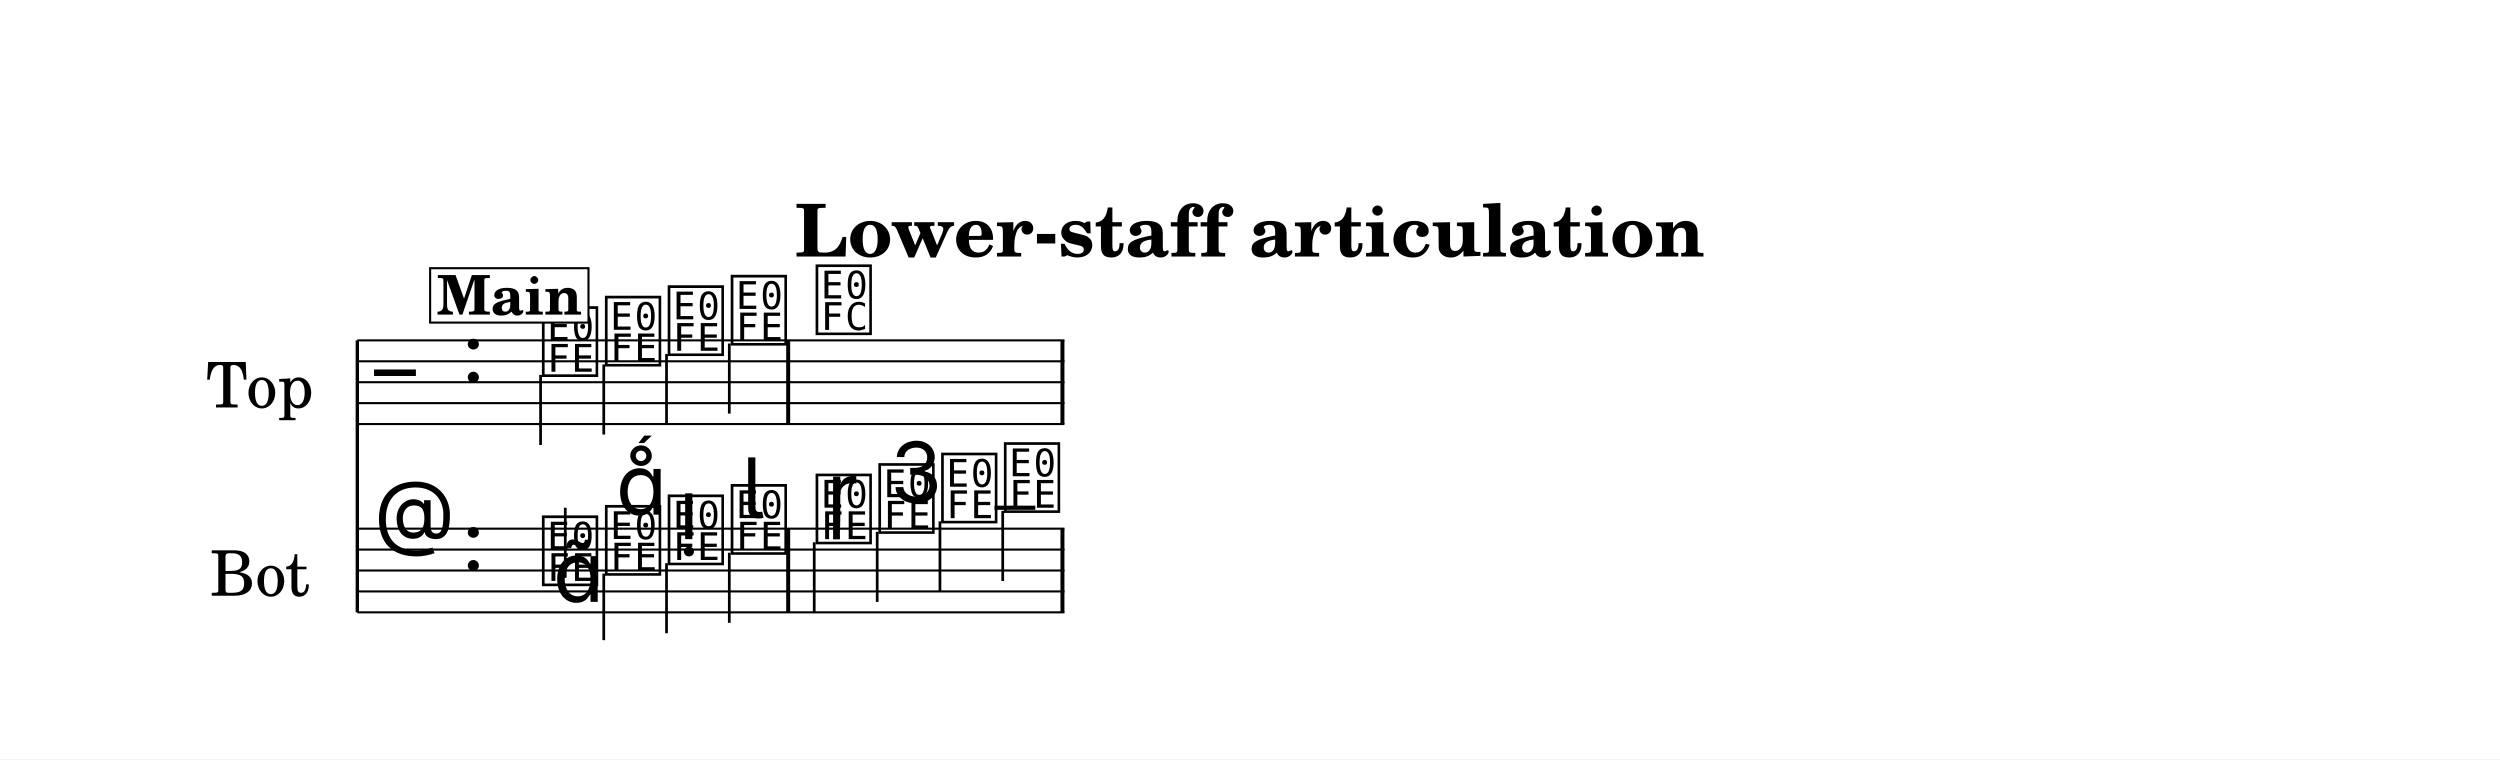
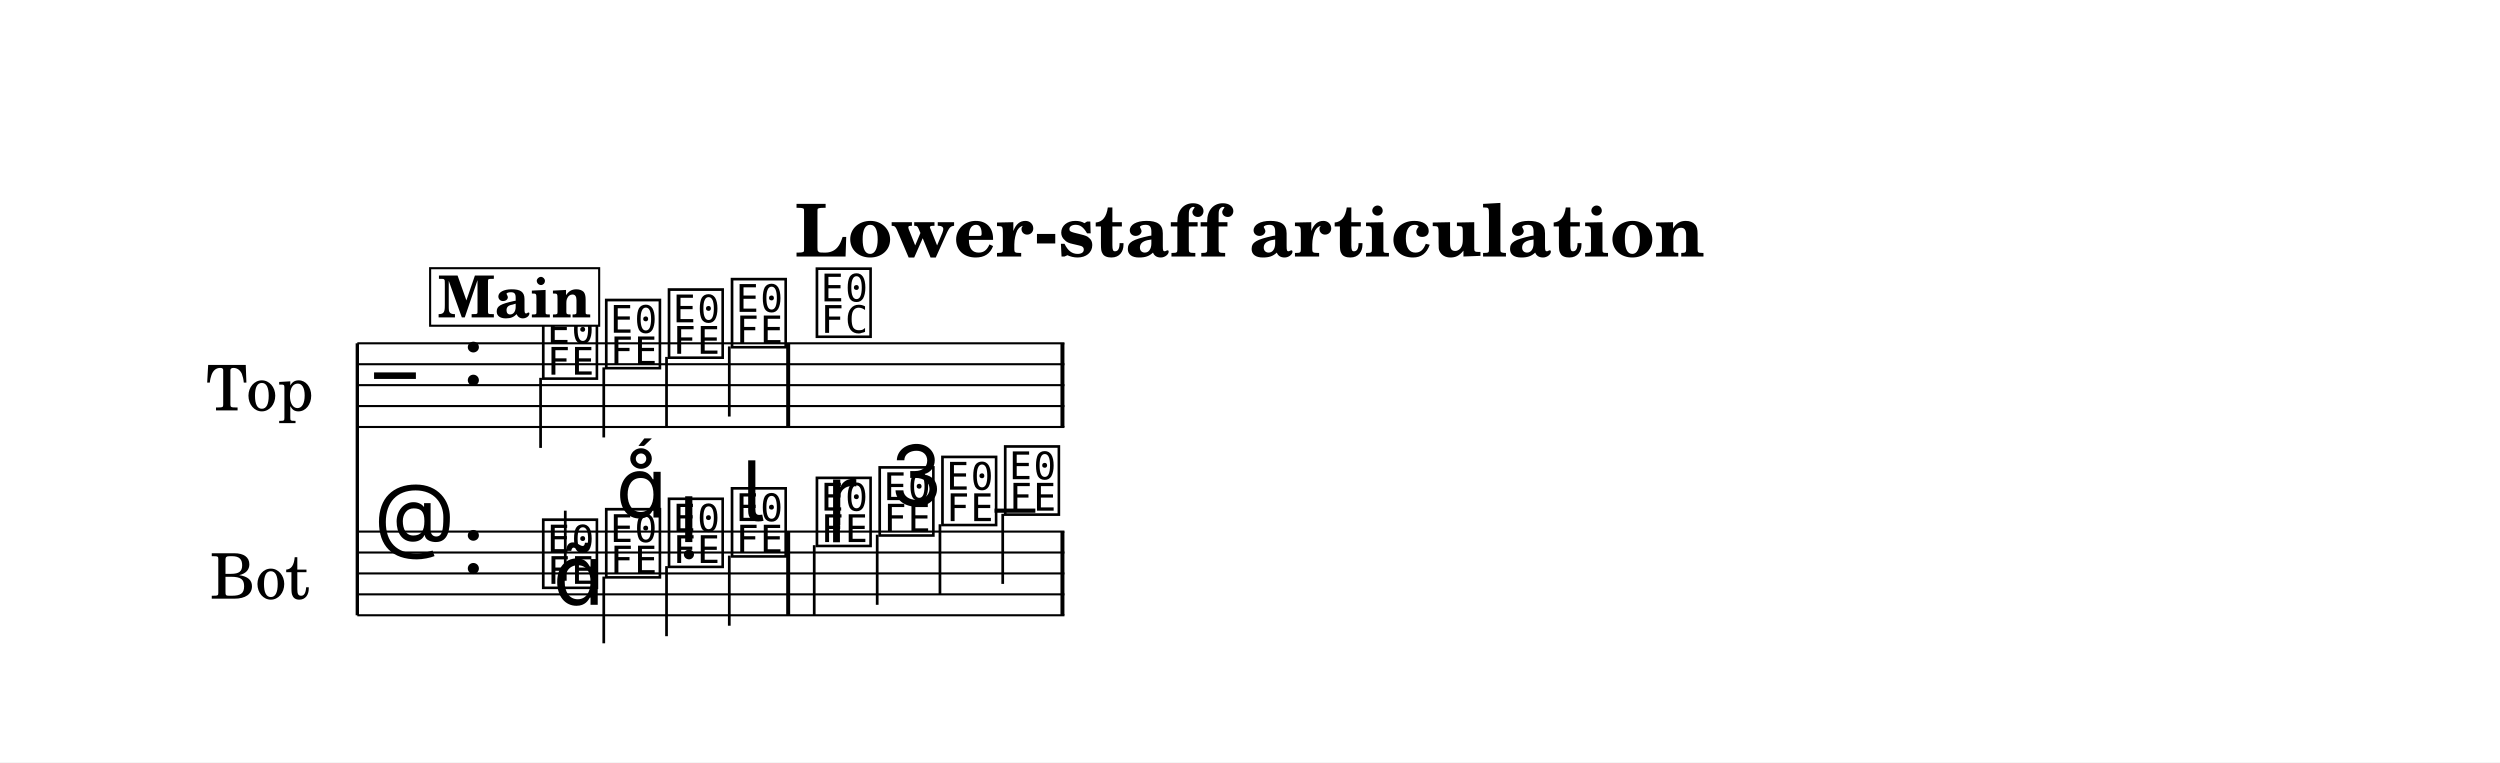
- <svg xmlns="http://www.w3.org/2000/svg" width="1195.0" height="362.9" viewBox="0 0 119.50 36.29" font-family="TeX Gyre Schola, serif">
+ <svg xmlns="http://www.w3.org/2000/svg" width="1195.0" height="364.4" viewBox="0 0 119.50 36.44" font-family="TeX Gyre Schola, serif">
  <style>
  @font-face { font-family: 'Emmentaler'; src: local('Emmentaler'); }
  .music { font-family: 'Emmentaler', serif; }
</style>
-   <rect x="0" y="0" width="119.50" height="36.29" fill="#FFFFFF" />
+   <rect x="0" y="0" width="119.50" height="36.44" fill="#FFFFFF" />
  <text x="59.75" y="12.26" font-size="3.49" font-weight="bold" text-anchor="middle" data-pos="448">Lower-staff articulation</text>
  <g transform="translate(8.54,0.00) scale(1,1)">
-     <text x="6.45" y="18.27" font-size="3.00" text-anchor="end" dominant-baseline="central">Top</text>
-     <text x="6.26" y="27.27" font-size="3.00" text-anchor="end" dominant-baseline="central">Bot</text>
-     <line x1="8.54" y1="16.27" x2="8.54" y2="29.27" stroke="#000000" stroke-width="0.160" />
-     <line x1="8.54" y1="16.27" x2="42.34" y2="16.27" stroke="#000000" stroke-width="0.100" />
-     <line x1="8.54" y1="17.27" x2="42.34" y2="17.27" stroke="#000000" stroke-width="0.100" />
-     <line x1="8.54" y1="18.27" x2="42.34" y2="18.27" stroke="#000000" stroke-width="0.100" />
-     <line x1="8.54" y1="19.27" x2="42.34" y2="19.27" stroke="#000000" stroke-width="0.100" />
-     <line x1="8.54" y1="20.27" x2="42.34" y2="20.27" stroke="#000000" stroke-width="0.100" />
-     <text class="music" x="9.34" y="19.27" font-size="4.00" data-pos="513"></text>
-     <text class="music" x="13.54" y="18.27" font-size="4.00" data-pos="480"></text>
-     <text class="music" x="17.24" y="17.77" font-size="4.00" data-pos="569"></text>
-     <line x1="17.30" y1="17.92" x2="17.30" y2="21.27" stroke="#000000" stroke-width="0.130" />
-     <text class="music" x="20.25" y="17.27" font-size="4.00" data-pos="573"></text>
-     <line x1="20.32" y1="17.42" x2="20.32" y2="20.77" stroke="#000000" stroke-width="0.130" />
-     <text class="music" x="23.25" y="16.77" font-size="4.00" data-pos="575"></text>
-     <line x1="23.32" y1="16.92" x2="23.32" y2="20.27" stroke="#000000" stroke-width="0.130" />
-     <text class="music" x="26.26" y="16.27" font-size="4.00" data-pos="577"></text>
-     <line x1="26.32" y1="16.42" x2="26.32" y2="19.77" stroke="#000000" stroke-width="0.130" />
-     <text class="music" x="30.32" y="15.77" font-size="4.00" data-pos="581"></text>
-     <rect x="29.04" y="16.27" width="0.19" height="4.00" data-pos="579" />
-     <rect x="42.15" y="16.27" width="0.19" height="4.00" data-pos="584" />
-     <line x1="8.54" y1="25.27" x2="42.34" y2="25.27" stroke="#000000" stroke-width="0.100" />
-     <line x1="8.54" y1="26.27" x2="42.34" y2="26.27" stroke="#000000" stroke-width="0.100" />
-     <line x1="8.54" y1="27.27" x2="42.34" y2="27.27" stroke="#000000" stroke-width="0.100" />
-     <line x1="8.54" y1="28.27" x2="42.34" y2="28.27" stroke="#000000" stroke-width="0.100" />
-     <line x1="8.54" y1="29.27" x2="42.34" y2="29.27" stroke="#000000" stroke-width="0.100" />
-     <text class="music" x="9.34" y="26.27" font-size="4.00" data-pos="538"></text>
-     <text class="music" x="13.54" y="27.27" font-size="4.00" data-pos="480"></text>
-     <line x1="39.00" y1="24.27" x2="40.95" y2="24.27" stroke="#000000" stroke-width="0.200" />
-     <text class="music" x="17.24" y="27.77" font-size="4.00" data-pos="596"></text>
-     <line x1="18.48" y1="27.62" x2="18.48" y2="24.27" stroke="#000000" stroke-width="0.130" />
-     <text class="music" x="20.25" y="27.27" font-size="4.00" data-pos="608"></text>
-     <line x1="20.32" y1="27.42" x2="20.32" y2="30.60" stroke="#000000" stroke-width="0.130" />
-     <text class="music" x="23.25" y="26.77" font-size="4.00" data-pos="617"></text>
-     <line x1="23.32" y1="26.92" x2="23.32" y2="30.27" stroke="#000000" stroke-width="0.130" />
-     <text class="music" x="26.26" y="26.27" font-size="4.00" data-pos="626"></text>
-     <line x1="26.32" y1="26.42" x2="26.32" y2="29.77" stroke="#000000" stroke-width="0.130" />
-     <text class="music" x="30.32" y="25.77" font-size="4.00" data-pos="638"></text>
-     <line x1="30.38" y1="25.92" x2="30.38" y2="29.27" stroke="#000000" stroke-width="0.130" />
-     <text class="music" x="33.32" y="25.27" font-size="4.00" data-pos="647"></text>
-     <line x1="33.39" y1="25.42" x2="33.39" y2="28.77" stroke="#000000" stroke-width="0.130" />
-     <text class="music" x="36.32" y="24.77" font-size="4.00" data-pos="657"></text>
-     <line x1="36.39" y1="24.92" x2="36.39" y2="28.27" stroke="#000000" stroke-width="0.130" />
-     <text class="music" x="39.32" y="24.27" font-size="4.00" data-pos="659"></text>
-     <line x1="39.39" y1="24.42" x2="39.39" y2="27.77" stroke="#000000" stroke-width="0.130" />
-     <rect x="29.04" y="25.27" width="0.19" height="4.00" data-pos="636" />
-     <rect x="42.15" y="25.27" width="0.19" height="4.00" data-pos="661" />
-     <text class="music" x="17.89" y="28.77" font-size="4.00" data-pos="598"></text>
-     <text class="music" x="20.90" y="24.60" font-size="4.00" data-pos="609"></text>
-     <text class="music" x="23.90" y="25.77" font-size="4.00" data-pos="618"></text>
-     <text class="music" x="26.91" y="24.77" font-size="4.00" data-pos="627"></text>
-     <text class="music" x="30.97" y="24.97" font-size="4.00" data-pos="640"></text>
-     <text class="music" x="33.97" y="24.02" font-size="4.00" data-pos="648"></text>
-     <rect x="12.02" y="12.82" width="7.57" height="2.60" fill="#FFFFFF" stroke="#000000" stroke-width="0.100" data-pos="546" />
-     <text x="15.81" y="15.04" font-size="2.62" font-weight="bold" text-anchor="middle" data-pos="546">Main</text>
+     <text x="6.45" y="18.41" font-size="3.00" text-anchor="end" dominant-baseline="central">Top</text>
+     <text x="6.26" y="27.41" font-size="3.00" text-anchor="end" dominant-baseline="central">Bot</text>
+     <line x1="8.54" y1="16.41" x2="8.54" y2="29.41" stroke="#000000" stroke-width="0.160" />
+     <line x1="8.54" y1="16.41" x2="42.34" y2="16.41" stroke="#000000" stroke-width="0.100" />
+     <line x1="8.54" y1="17.41" x2="42.34" y2="17.41" stroke="#000000" stroke-width="0.100" />
+     <line x1="8.54" y1="18.41" x2="42.34" y2="18.41" stroke="#000000" stroke-width="0.100" />
+     <line x1="8.54" y1="19.41" x2="42.34" y2="19.41" stroke="#000000" stroke-width="0.100" />
+     <line x1="8.54" y1="20.41" x2="42.34" y2="20.41" stroke="#000000" stroke-width="0.100" />
+     <text class="music" x="9.34" y="19.41" font-size="4.00" data-pos="513"></text>
+     <text class="music" x="13.54" y="18.41" font-size="4.00" data-pos="480"></text>
+     <text class="music" x="17.24" y="17.91" font-size="4.00" data-pos="569"></text>
+     <line x1="17.30" y1="18.06" x2="17.30" y2="21.41" stroke="#000000" stroke-width="0.130" />
+     <text class="music" x="20.25" y="17.41" font-size="4.00" data-pos="573"></text>
+     <line x1="20.32" y1="17.56" x2="20.32" y2="20.91" stroke="#000000" stroke-width="0.130" />
+     <text class="music" x="23.25" y="16.91" font-size="4.00" data-pos="575"></text>
+     <line x1="23.32" y1="17.06" x2="23.32" y2="20.41" stroke="#000000" stroke-width="0.130" />
+     <text class="music" x="26.26" y="16.41" font-size="4.00" data-pos="577"></text>
+     <line x1="26.32" y1="16.56" x2="26.32" y2="19.91" stroke="#000000" stroke-width="0.130" />
+     <text class="music" x="30.32" y="15.91" font-size="4.00" data-pos="581"></text>
+     <rect x="29.04" y="16.41" width="0.19" height="4.00" data-pos="579" />
+     <rect x="42.15" y="16.41" width="0.19" height="4.00" data-pos="584" />
+     <line x1="8.54" y1="25.41" x2="42.34" y2="25.41" stroke="#000000" stroke-width="0.100" />
+     <line x1="8.54" y1="26.41" x2="42.34" y2="26.41" stroke="#000000" stroke-width="0.100" />
+     <line x1="8.54" y1="27.41" x2="42.34" y2="27.41" stroke="#000000" stroke-width="0.100" />
+     <line x1="8.54" y1="28.41" x2="42.34" y2="28.41" stroke="#000000" stroke-width="0.100" />
+     <line x1="8.54" y1="29.41" x2="42.34" y2="29.41" stroke="#000000" stroke-width="0.100" />
+     <text class="music" x="9.34" y="26.41" font-size="4.00" data-pos="538"></text>
+     <text class="music" x="13.54" y="27.41" font-size="4.00" data-pos="480"></text>
+     <line x1="39.00" y1="24.41" x2="40.95" y2="24.41" stroke="#000000" stroke-width="0.200" />
+     <text class="music" x="17.24" y="27.91" font-size="4.00" data-pos="596"></text>
+     <line x1="18.48" y1="27.76" x2="18.48" y2="24.41" stroke="#000000" stroke-width="0.130" />
+     <text class="music" x="20.25" y="27.41" font-size="4.00" data-pos="608"></text>
+     <line x1="20.32" y1="27.56" x2="20.32" y2="30.75" stroke="#000000" stroke-width="0.130" />
+     <text class="music" x="23.25" y="26.91" font-size="4.00" data-pos="617"></text>
+     <line x1="23.32" y1="27.06" x2="23.32" y2="30.41" stroke="#000000" stroke-width="0.130" />
+     <text class="music" x="26.26" y="26.41" font-size="4.00" data-pos="626"></text>
+     <line x1="26.32" y1="26.56" x2="26.32" y2="29.91" stroke="#000000" stroke-width="0.130" />
+     <text class="music" x="30.32" y="25.91" font-size="4.00" data-pos="638"></text>
+     <line x1="30.38" y1="26.06" x2="30.38" y2="29.41" stroke="#000000" stroke-width="0.130" />
+     <text class="music" x="33.32" y="25.41" font-size="4.00" data-pos="647"></text>
+     <line x1="33.39" y1="25.56" x2="33.39" y2="28.91" stroke="#000000" stroke-width="0.130" />
+     <text class="music" x="36.32" y="24.91" font-size="4.00" data-pos="657"></text>
+     <line x1="36.39" y1="25.06" x2="36.39" y2="28.41" stroke="#000000" stroke-width="0.130" />
+     <text class="music" x="39.32" y="24.41" font-size="4.00" data-pos="659"></text>
+     <line x1="39.39" y1="24.56" x2="39.39" y2="27.91" stroke="#000000" stroke-width="0.130" />
+     <rect x="29.04" y="25.41" width="0.19" height="4.00" data-pos="636" />
+     <rect x="42.15" y="25.41" width="0.19" height="4.00" data-pos="661" />
+     <text class="music" x="17.89" y="28.91" font-size="4.00" data-pos="598"></text>
+     <text class="music" x="20.90" y="24.74" font-size="4.00" data-pos="609"></text>
+     <text class="music" x="23.90" y="25.91" font-size="4.00" data-pos="618"></text>
+     <text class="music" x="26.91" y="24.91" font-size="4.00" data-pos="627"></text>
+     <text class="music" x="30.97" y="25.11" font-size="4.00" data-pos="640"></text>
+     <text class="music" x="33.97" y="24.17" font-size="4.00" data-pos="648"></text>
+     <rect x="12.02" y="12.82" width="8.08" height="2.75" fill="#FFFFFF" stroke="#000000" stroke-width="0.100" data-pos="546" />
+     <text x="16.06" y="15.17" font-size="2.77" font-weight="bold" text-anchor="middle" data-pos="546">Main</text>
  </g>
</svg>
